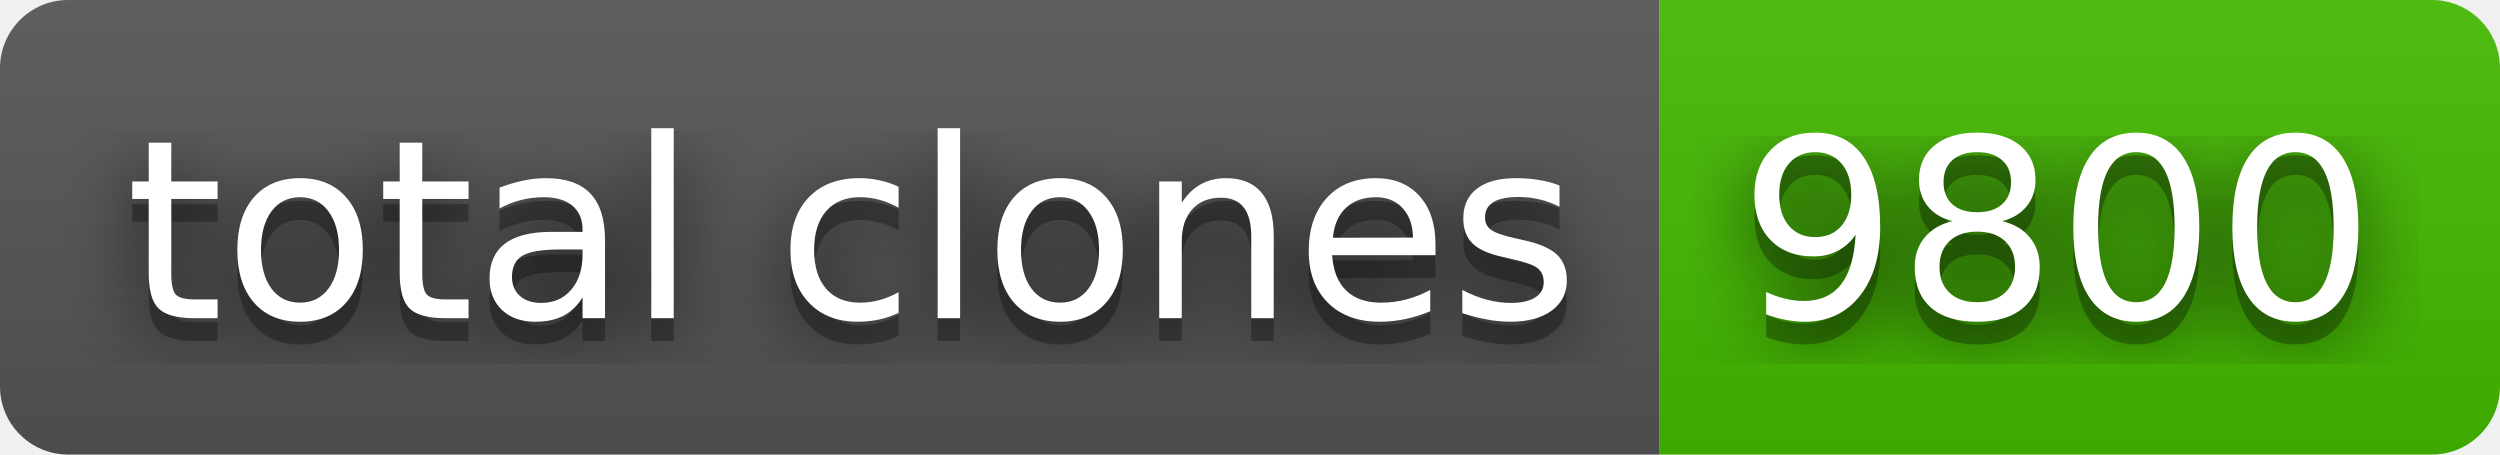
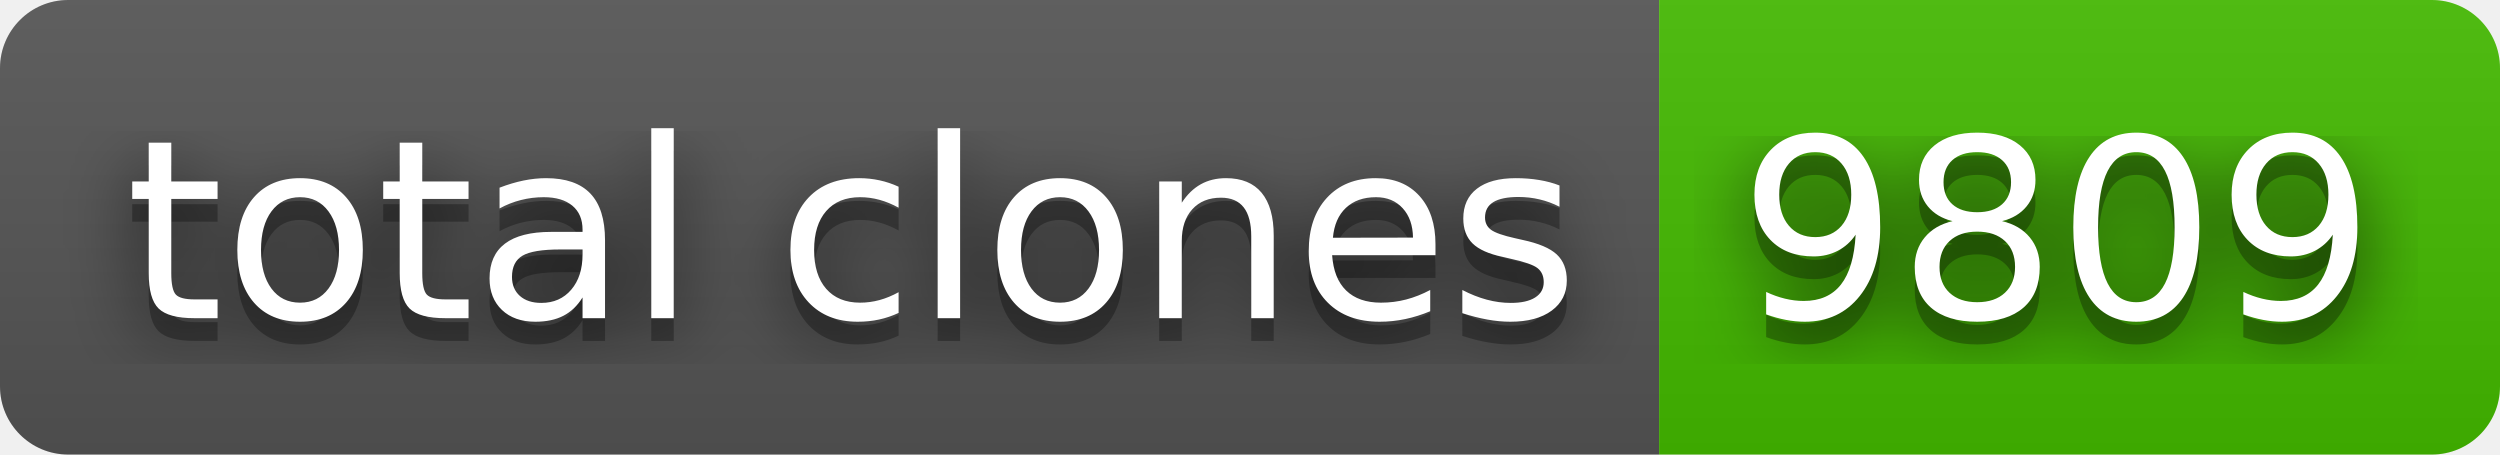
- <svg xmlns="http://www.w3.org/2000/svg" width="110" height="20" role="img" aria-label="total clones: 9800">
+ <svg xmlns="http://www.w3.org/2000/svg" width="110" height="20" role="img" aria-label="total clones: 9809">
  <filter id="blur">
    <feGaussianBlur stdDeviation="16" />
  </filter>
  <linearGradient id="s" x2="0" y2="100%">
    <stop offset="0" stop-color="#bbb" stop-opacity=".1" />
    <stop offset="1" stop-opacity=".1" />
  </linearGradient>
  <clipPath id="r">
    <rect width="110" height="20" rx="3" />
  </clipPath>
  <g clip-path="url(#r)">
    <rect width="73" height="20" fill="#555" />
    <rect x="73" width="37" height="20" fill="#4b0" />
    <rect width="110" height="20" fill="url(#s)" />
  </g>
  <g fill="#fff" text-anchor="middle" font-family="Verdana,Geneva,DejaVu Sans,sans-serif" text-rendering="geometricPrecision" font-size="110">
    <g transform="scale(.1)">
      <g aria-hidden="true" fill="#010101">
        <text x="375" y="150" fill-opacity=".8" filter="url(#blur)" textLength="630">total clones</text>
        <text x="375" y="150" fill-opacity=".3" textLength="630">total clones</text>
      </g>
      <text x="375" y="140" textLength="630">total clones</text>
    </g>
    <g transform="scale(.1)">
      <g aria-hidden="true" fill="#010101">
-         <text x="905" y="150" fill-opacity=".8" filter="url(#blur)" textLength="270">9800</text>
-         <text x="905" y="150" fill-opacity=".3" textLength="270">9800</text>
+         <text x="905" y="150" fill-opacity=".8" filter="url(#blur)" textLength="270">9809</text>
+         <text x="905" y="150" fill-opacity=".3" textLength="270">9809</text>
      </g>
-       <text x="905" y="140" textLength="270">9800</text>
+       <text x="905" y="140" textLength="270">9809</text>
    </g>
  </g>
</svg>
